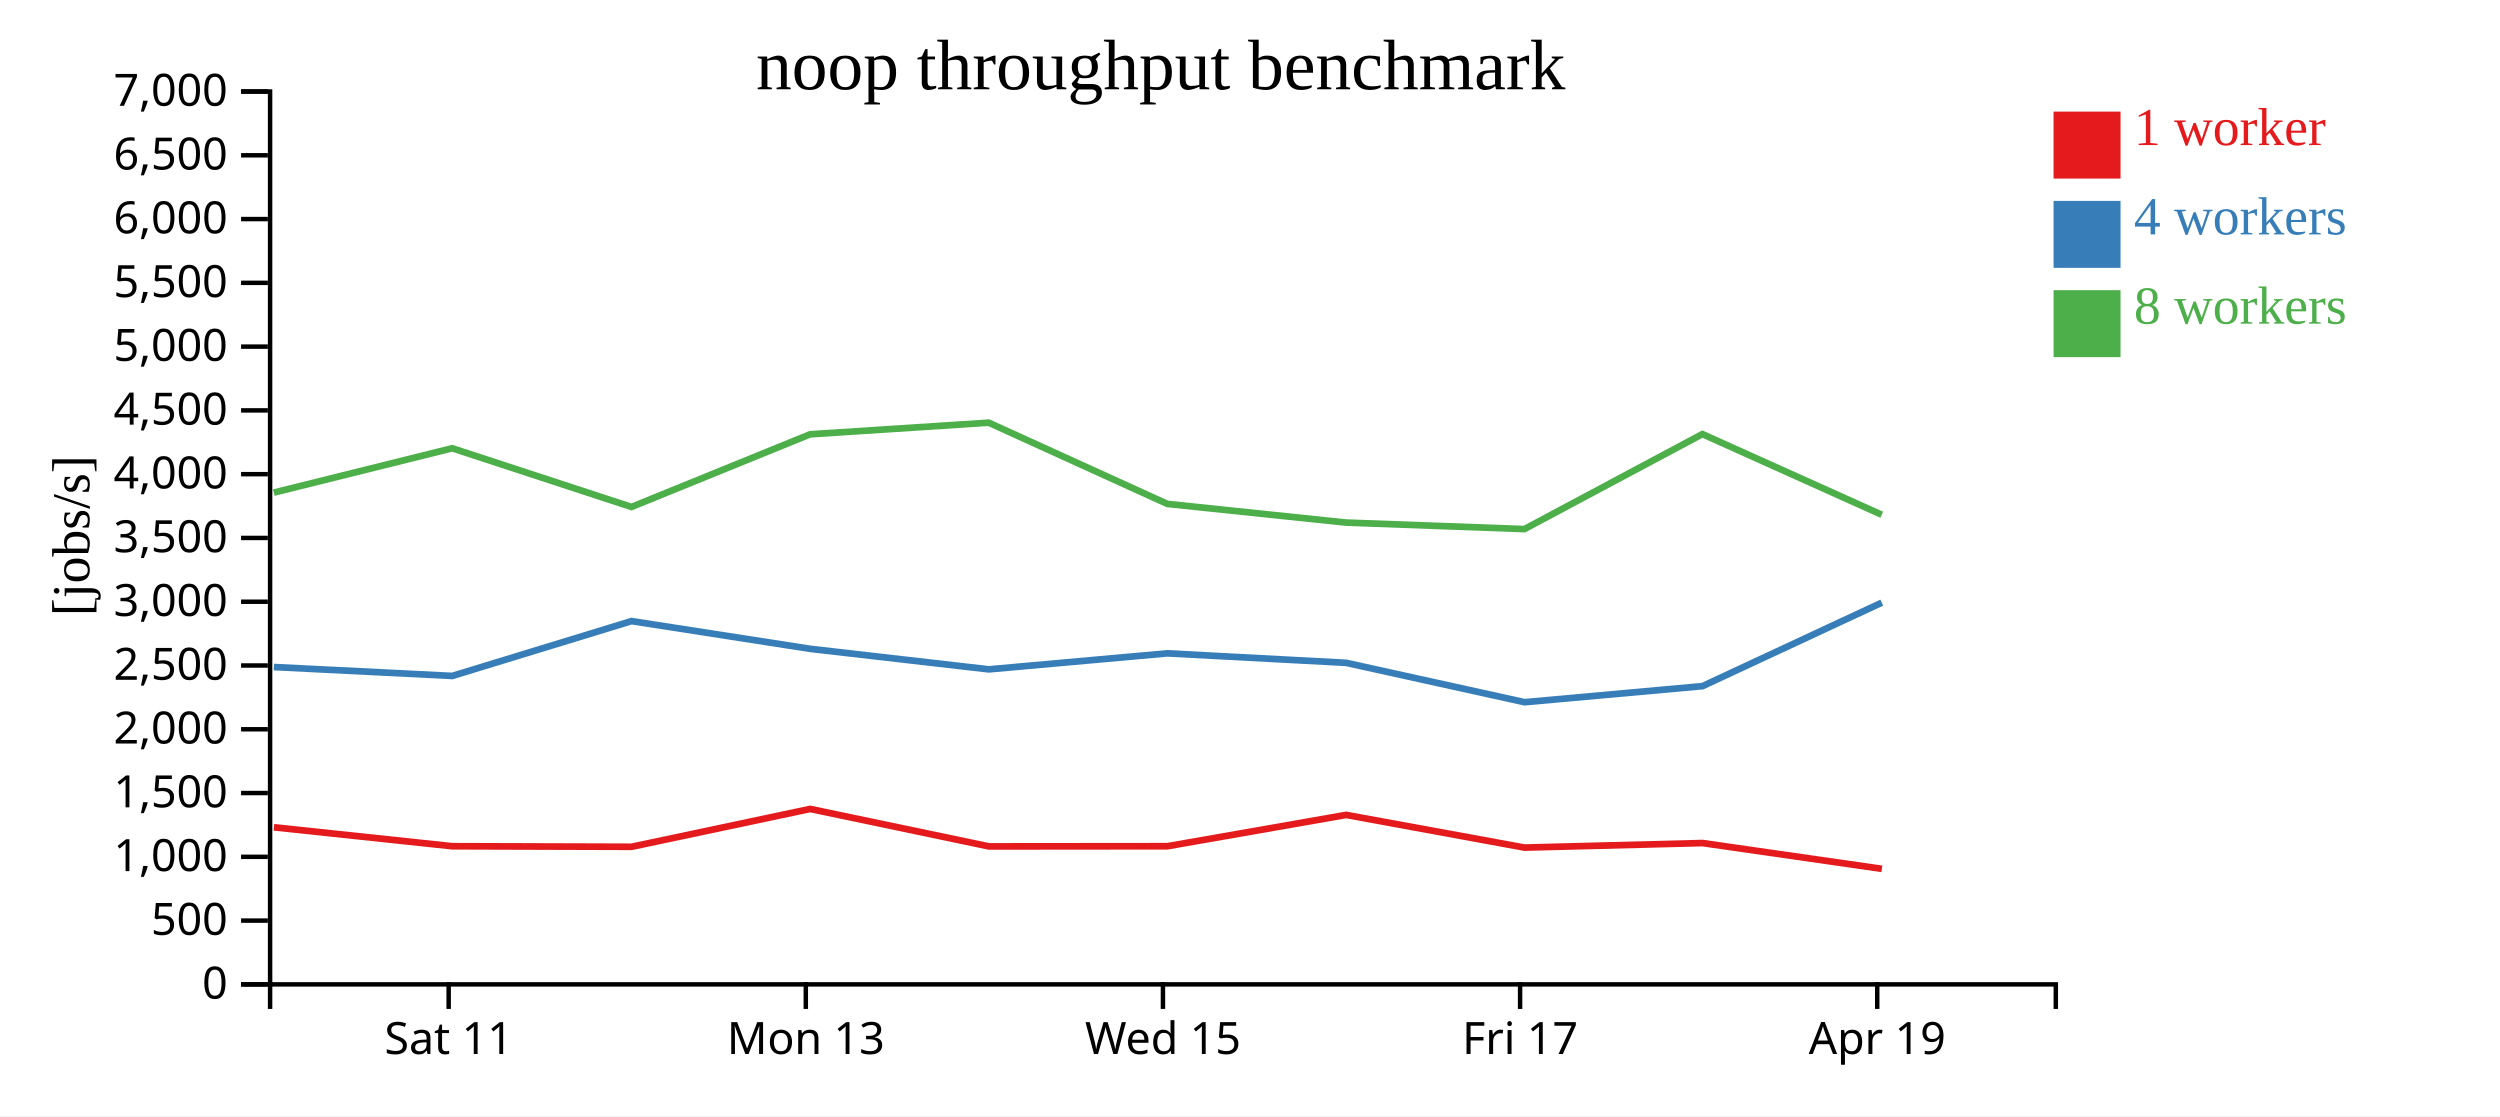
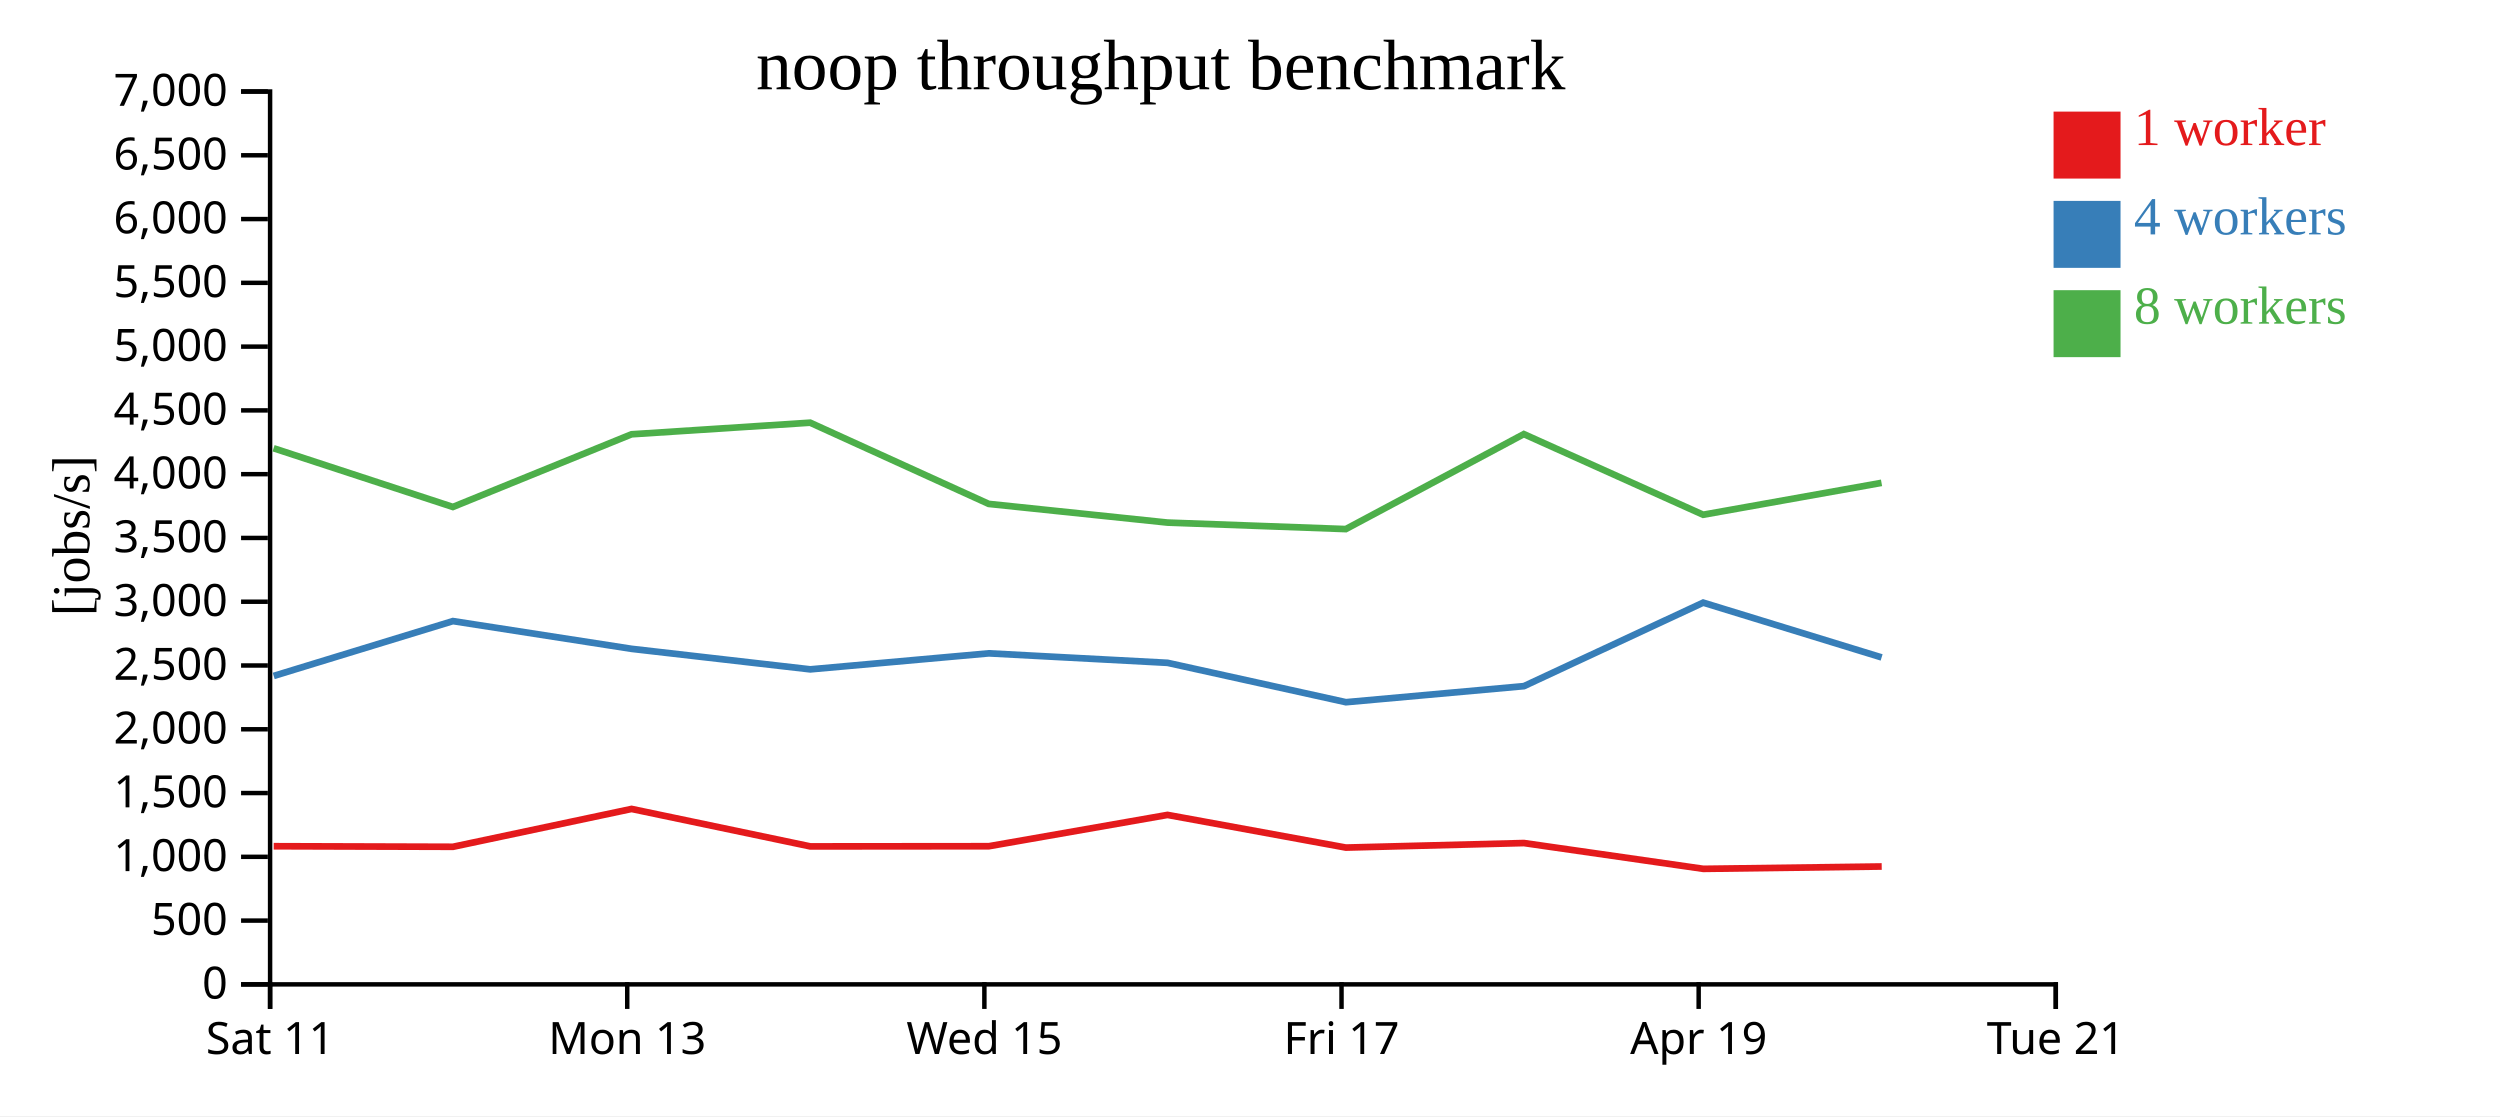
<svg xmlns="http://www.w3.org/2000/svg" width="560" height="250">
  <rect width="100%" height="100%" fill="white" />
  <g transform="translate(60,20)">
    <g transform="translate(0,200)" fill="none" font-size="10" font-family="sans-serif" text-anchor="middle">
      <path class="domain" stroke="currentColor" d="M0.5,6V0.5H400.5V6" />
-       <g class="tick" opacity="1" transform="translate(40.5,0)">
+       <g class="tick" opacity="1" transform="translate(0.5,0)">
        <line stroke="currentColor" y2="6" />
        <text fill="currentColor" y="9" dy="0.71em">Sat 11</text>
      </g>
-       <g class="tick" opacity="1" transform="translate(120.5,0)">
+       <g class="tick" opacity="1" transform="translate(80.5,0)">
        <line stroke="currentColor" y2="6" />
        <text fill="currentColor" y="9" dy="0.71em">Mon 13</text>
      </g>
-       <g class="tick" opacity="1" transform="translate(200.5,0)">
+       <g class="tick" opacity="1" transform="translate(160.5,0)">
        <line stroke="currentColor" y2="6" />
        <text fill="currentColor" y="9" dy="0.71em">Wed 15</text>
      </g>
-       <g class="tick" opacity="1" transform="translate(280.5,0)">
+       <g class="tick" opacity="1" transform="translate(240.5,0)">
        <line stroke="currentColor" y2="6" />
        <text fill="currentColor" y="9" dy="0.71em">Fri 17</text>
      </g>
-       <g class="tick" opacity="1" transform="translate(360.5,0)">
+       <g class="tick" opacity="1" transform="translate(320.5,0)">
        <line stroke="currentColor" y2="6" />
        <text fill="currentColor" y="9" dy="0.71em">Apr 19</text>
+       </g>
+       <g class="tick" opacity="1" transform="translate(400.5,0)">
+         <line stroke="currentColor" y2="6" />
+         <text fill="currentColor" y="9" dy="0.71em">Tue 21</text>
      </g>
    </g>
    <g fill="none" font-size="10" font-family="sans-serif" text-anchor="end">
      <path class="domain" stroke="currentColor" d="M-6,200.5H0.5V0.5H-6" />
      <g class="tick" opacity="1" transform="translate(0,200.5)">
        <line stroke="currentColor" x2="-6" />
        <text fill="currentColor" x="-9" dy="0.32em">0</text>
      </g>
      <g class="tick" opacity="1" transform="translate(0,186.2143)">
        <line stroke="currentColor" x2="-6" />
        <text fill="currentColor" x="-9" dy="0.32em">500</text>
      </g>
      <g class="tick" opacity="1" transform="translate(0,171.9286)">
        <line stroke="currentColor" x2="-6" />
        <text fill="currentColor" x="-9" dy="0.32em">1,000</text>
      </g>
      <g class="tick" opacity="1" transform="translate(0,157.6429)">
        <line stroke="currentColor" x2="-6" />
        <text fill="currentColor" x="-9" dy="0.32em">1,500</text>
      </g>
      <g class="tick" opacity="1" transform="translate(0,143.3571)">
        <line stroke="currentColor" x2="-6" />
        <text fill="currentColor" x="-9" dy="0.32em">2,000</text>
      </g>
      <g class="tick" opacity="1" transform="translate(0,129.0714)">
        <line stroke="currentColor" x2="-6" />
        <text fill="currentColor" x="-9" dy="0.32em">2,500</text>
      </g>
      <g class="tick" opacity="1" transform="translate(0,114.7857)">
        <line stroke="currentColor" x2="-6" />
        <text fill="currentColor" x="-9" dy="0.32em">3,000</text>
      </g>
      <g class="tick" opacity="1" transform="translate(0,100.5)">
        <line stroke="currentColor" x2="-6" />
        <text fill="currentColor" x="-9" dy="0.32em">3,500</text>
      </g>
      <g class="tick" opacity="1" transform="translate(0,86.21429)">
        <line stroke="currentColor" x2="-6" />
        <text fill="currentColor" x="-9" dy="0.32em">4,000</text>
      </g>
      <g class="tick" opacity="1" transform="translate(0,71.92857)">
        <line stroke="currentColor" x2="-6" />
        <text fill="currentColor" x="-9" dy="0.32em">4,500</text>
      </g>
      <g class="tick" opacity="1" transform="translate(0,57.64286)">
        <line stroke="currentColor" x2="-6" />
        <text fill="currentColor" x="-9" dy="0.32em">5,000</text>
      </g>
      <g class="tick" opacity="1" transform="translate(0,43.35714)">
        <line stroke="currentColor" x2="-6" />
        <text fill="currentColor" x="-9" dy="0.32em">5,500</text>
      </g>
      <g class="tick" opacity="1" transform="translate(0,29.07143)">
        <line stroke="currentColor" x2="-6" />
        <text fill="currentColor" x="-9" dy="0.32em">6,000</text>
      </g>
      <g class="tick" opacity="1" transform="translate(0,14.78571)">
        <line stroke="currentColor" x2="-6" />
        <text fill="currentColor" x="-9" dy="0.32em">6,500</text>
      </g>
      <g class="tick" opacity="1" transform="translate(0,0.5)">
        <line stroke="currentColor" x2="-6" />
        <text fill="currentColor" x="-9" dy="0.32em">7,000</text>
      </g>
    </g>
    <text text-anchor="middle" style="font-size: 12px" transform="rotate(-90)" y="-40" x="-100">[jobs/s]</text>
    <text text-anchor="middle" style="font-size: 16px" y="0" x="200">noop throughput benchmark</text>
-     <path class="line" fill="none" stroke="#e41a1c" stroke-width="1.5" d="M1.359,165.316L41.31,169.556L81.469,169.682L121.469,161.203L161.503,169.594L201.495,169.556L241.522,162.54L281.484,169.86L321.36,168.844L361.541,174.622" />
-     <path class="line" fill="none" stroke="#377eb8" stroke-width="1.5" d="M1.342,129.415L41.309,131.41L81.455,119.126L121.477,125.341L161.499,129.936L201.493,126.349L241.535,128.474L281.489,137.295L321.363,133.695L361.516,114.991" />
-     <path class="line" fill="none" stroke="#4daf4a" stroke-width="1.5" d="M1.331,90.344L41.281,80.41L81.444,93.559L121.459,77.282L161.475,74.681L201.474,92.875L241.511,97.059L281.459,98.515L321.335,77.239L361.504,95.302" />
+     <path class="line" fill="none" stroke="#e41a1c" stroke-width="1.5" d="M1.31,169.556L41.469,169.682L81.469,161.203L121.503,169.594L161.495,169.556L201.522,162.54L241.484,169.86L281.36,168.844L321.541,174.622L361.502,174.095" />
+     <path class="line" fill="none" stroke="#377eb8" stroke-width="1.5" d="M1.309,131.41L41.455,119.126L81.477,125.341L121.499,129.936L161.493,126.349L201.535,128.474L241.489,137.295L281.363,133.695L321.516,114.991L361.483,127.262" />
+     <path class="line" fill="none" stroke="#4daf4a" stroke-width="1.5" d="M1.281,80.41L41.444,93.559L81.459,77.282L121.475,74.681L161.474,92.875L201.511,97.059L241.459,98.515L281.335,77.239L321.504,95.302L361.464,88.157" />
    <rect class="dot" x="400" y="5" width="15" height="15" style="fill: #e41a1c;" />
    <rect class="dot" x="400" y="25" width="15" height="15" style="fill: #377eb8;" />
    <rect class="dot" x="400" y="45" width="15" height="15" style="fill: #4daf4a;" />
    <text class="label" x="418" y="12.5" style="fill: #e41a1c; alignment-baseline: middle;" text-anchor="left">1 worker</text>
    <text class="label" x="418" y="32.5" style="fill: #377eb8; alignment-baseline: middle;" text-anchor="left">4 workers</text>
    <text class="label" x="418" y="52.5" style="fill: #4daf4a; alignment-baseline: middle;" text-anchor="left">8 workers</text>
  </g>
</svg>
